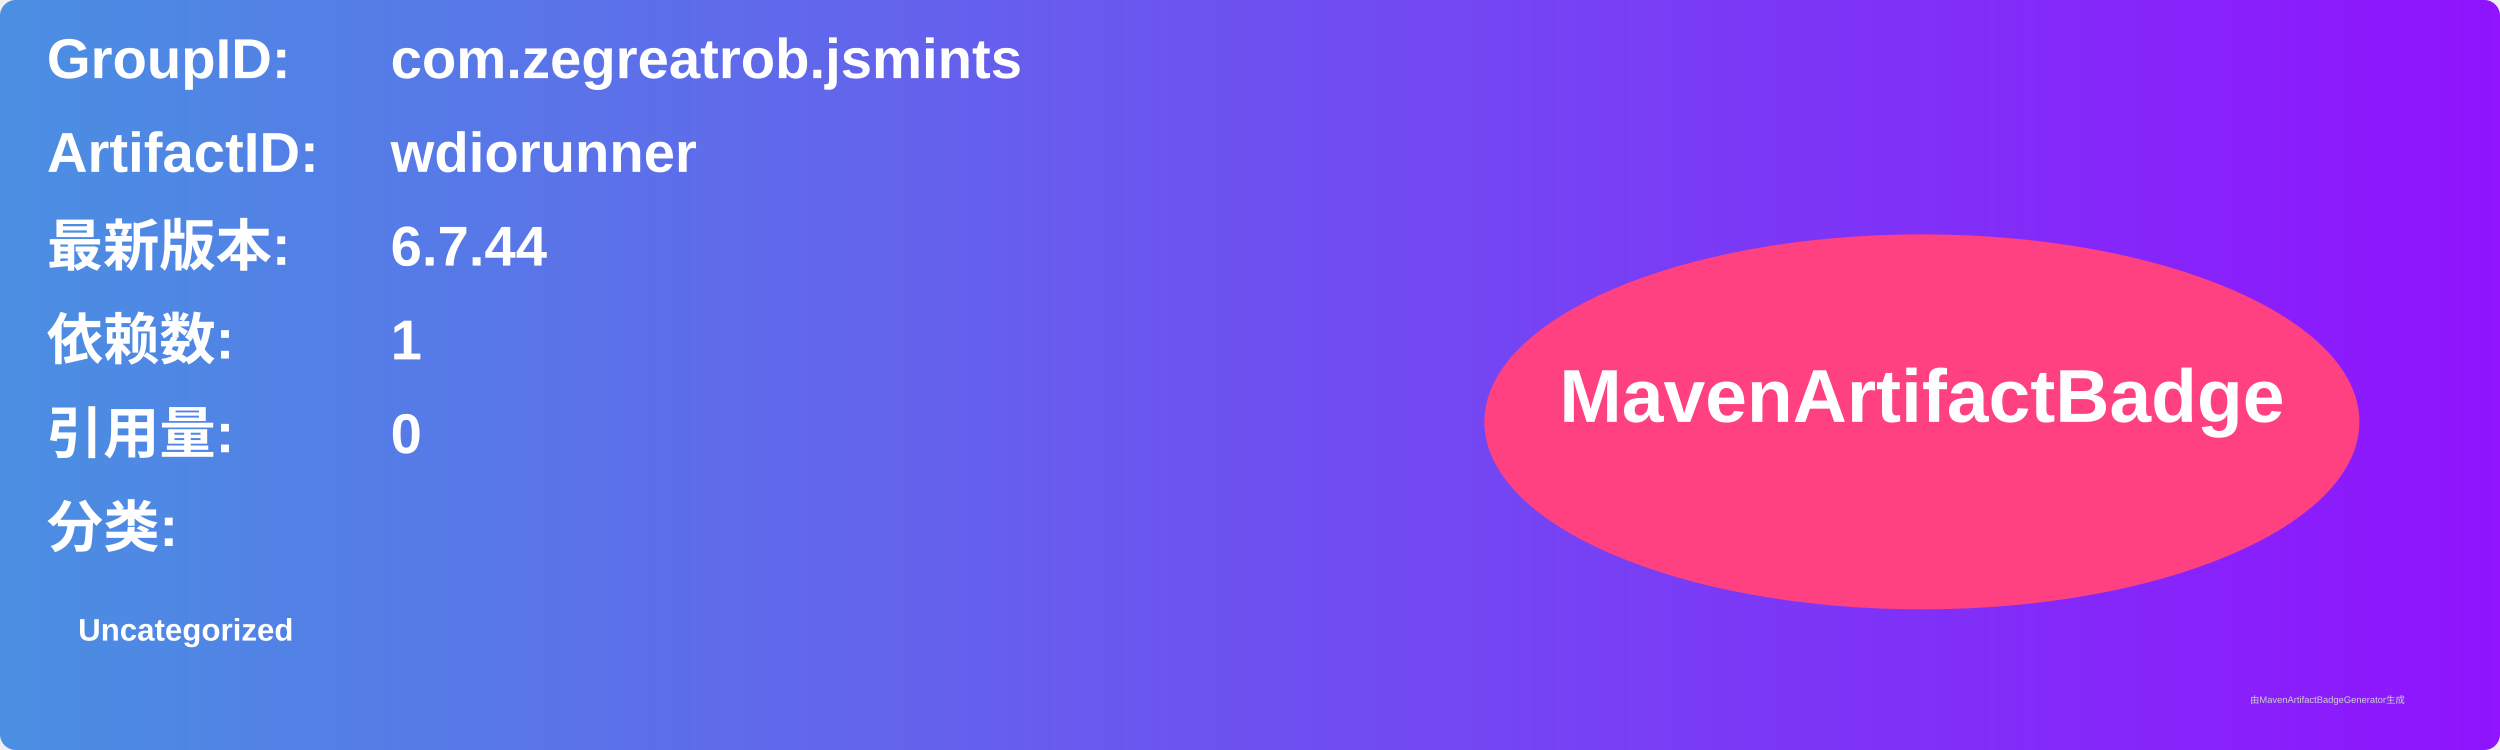
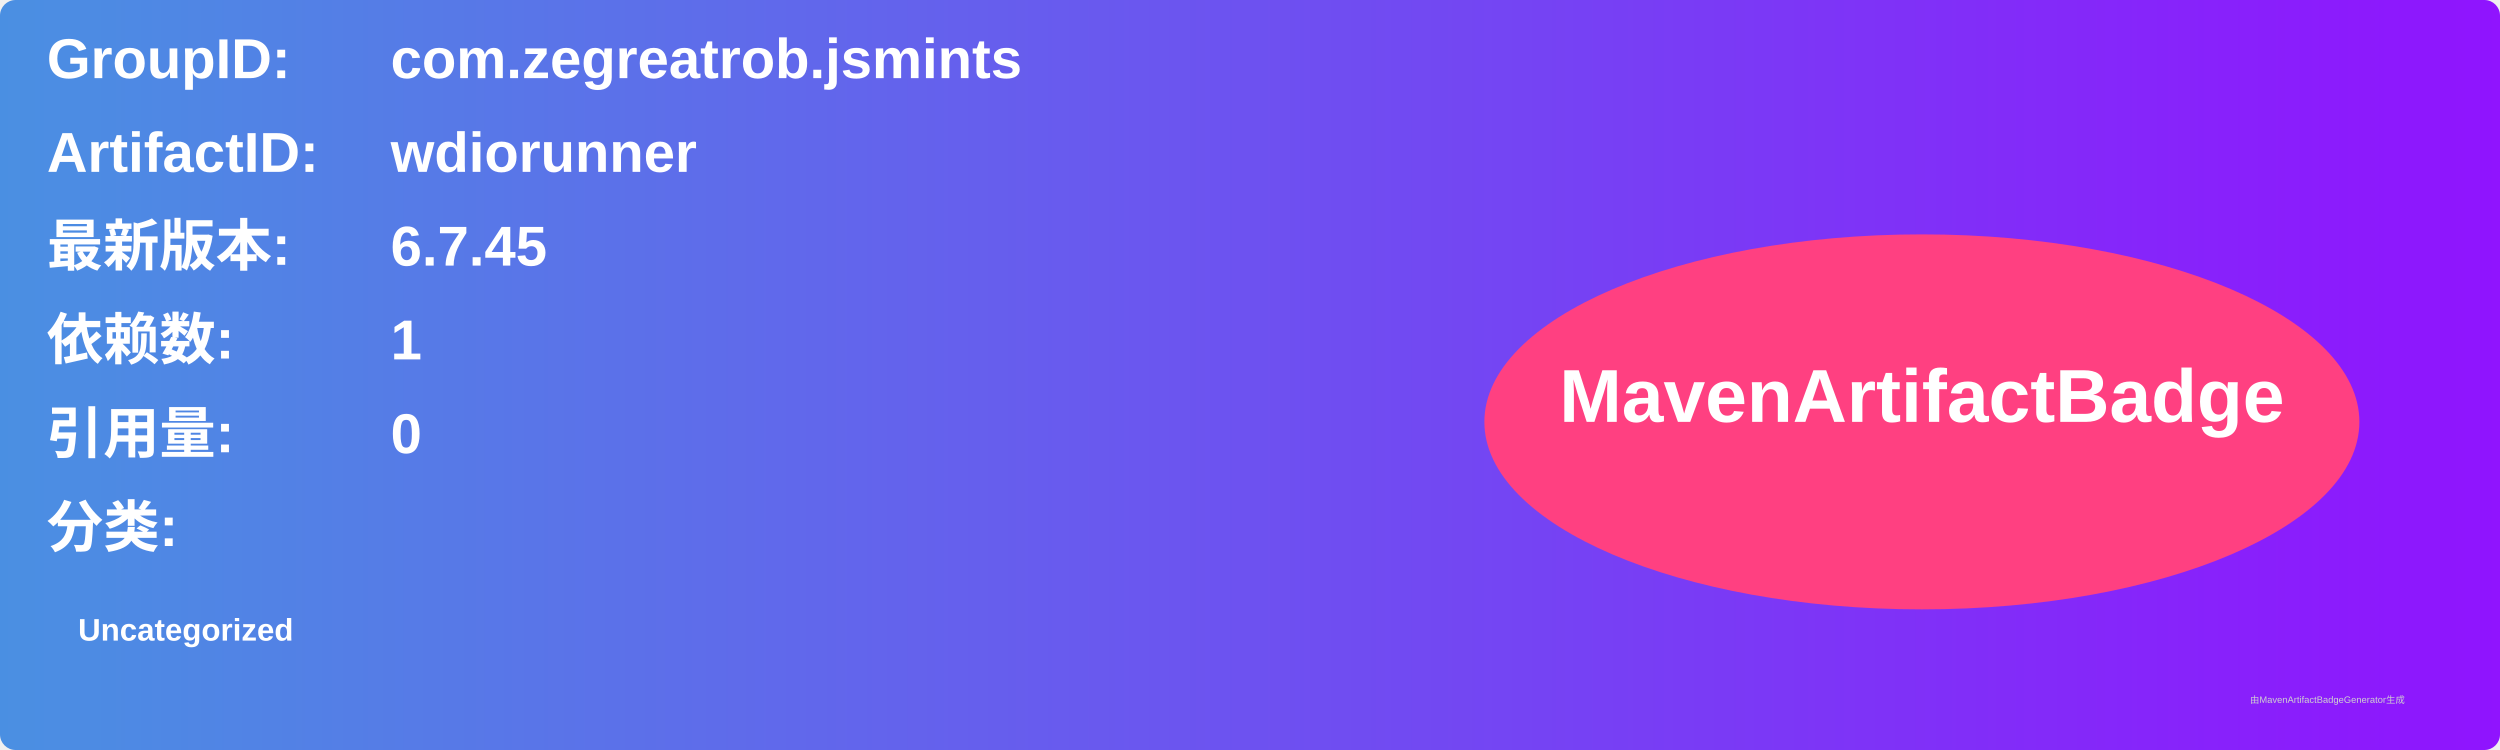
<svg xmlns="http://www.w3.org/2000/svg" width="800" height="240" viewBox="0 0 800 240">
  <linearGradient id="grad" x1="0%" y1="0%" x2="100%" y2="0%">
    <stop offset="0%" stop-color="#4a90e2" />
    <stop offset="100%" stop-color="#9013fe" />
  </linearGradient>
  <rect width="100%" height="100%" rx="5" ry="5" fill="url(#grad)" />
  <g transform="translate(15, 15)">
    <text x="0" y="10" font-family="Arial" font-size="18" fill="white" font-weight="bold" width="260">GroupID:</text>
    <text x="110" y="10" font-family="Arial" font-size="18" fill="white" font-weight="bold" width="460">com.zegreatrob.jsmints</text>
    <text x="0" y="40" font-family="Arial" font-size="18" fill="white" font-weight="bold" width="260">ArtifactID:</text>
    <text x="110" y="40" font-family="Arial" font-size="18" fill="white" font-weight="bold" width="460">wdiorunner</text>
    <text x="0" y="70" font-family="Arial" font-size="18" fill="white" font-weight="bold">最新版本:</text>
    <text x="110" y="70" font-family="Arial" font-size="18" fill="white" font-weight="bold">
-       <tspan font-weight="bold">6.7.44</tspan>
+       <tspan font-weight="bold">6.7.45</tspan>
    </text>
    <text x="0" y="100" font-family="Arial" font-size="18" fill="white" font-weight="bold">依赖数: </text>
    <text x="110" y="100" font-family="Arial" font-size="18" fill="white">
      <tspan font-weight="bold">1</tspan>
    </text>
    <text x="0" y="130" font-family="Arial" font-size="18" fill="white" font-weight="bold">引用量: </text>
    <text x="110" y="130" font-family="Arial" font-size="18" fill="white">
      <tspan font-weight="bold">0</tspan>
    </text>
    <text x="0" y="160" font-family="Arial" font-size="18" fill="white" font-weight="bold">分类:</text>
    <text x="10" y="190" font-family="Arial" font-size="10" fill="white">
      <tspan font-weight="bold">Uncategorized</tspan>
    </text>
    <ellipse cx="600" cy="120" rx="140" ry="60" fill="#ff4081" />
    <text x="600" y="120" text-anchor="middle" font-family="Arial" font-size="24" fill="white" font-weight="bold">MavenArtifactBadge</text>
  </g>
  <text x="720" y="225" font-family="Arial" font-size="3" fill="#d0d0d0">由MavenArtifactBadgeGenerator生成</text>
</svg>
